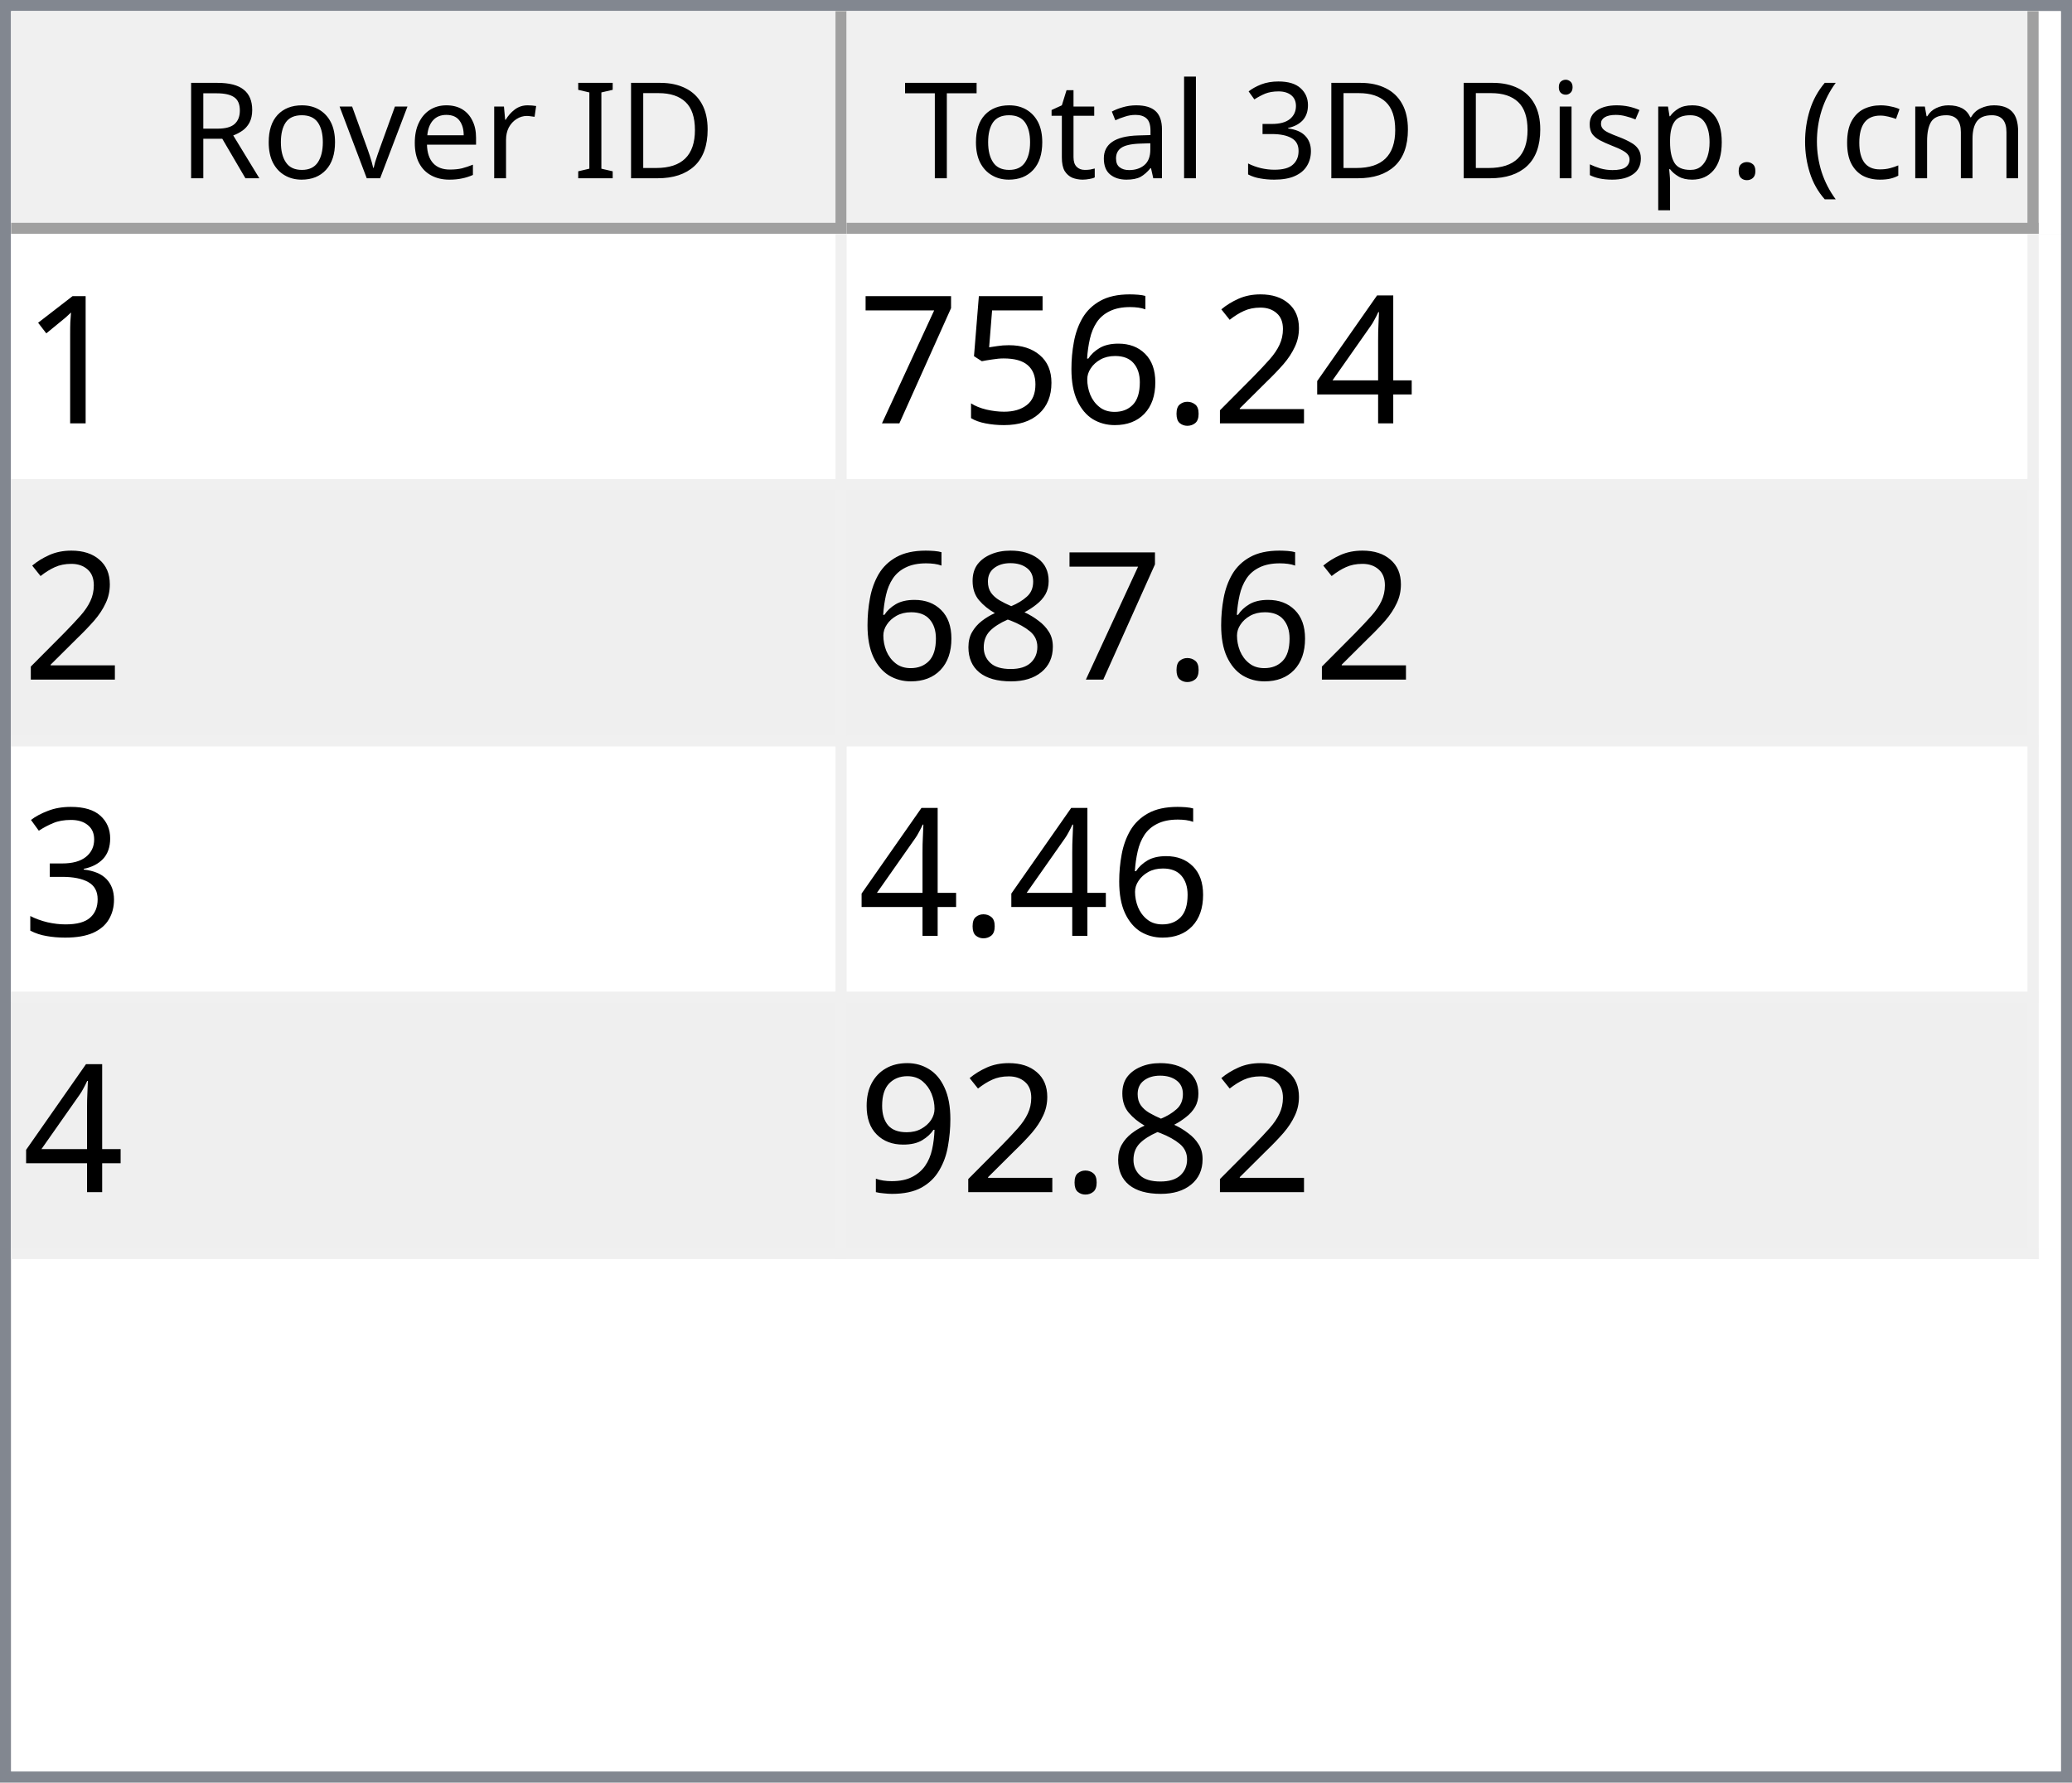
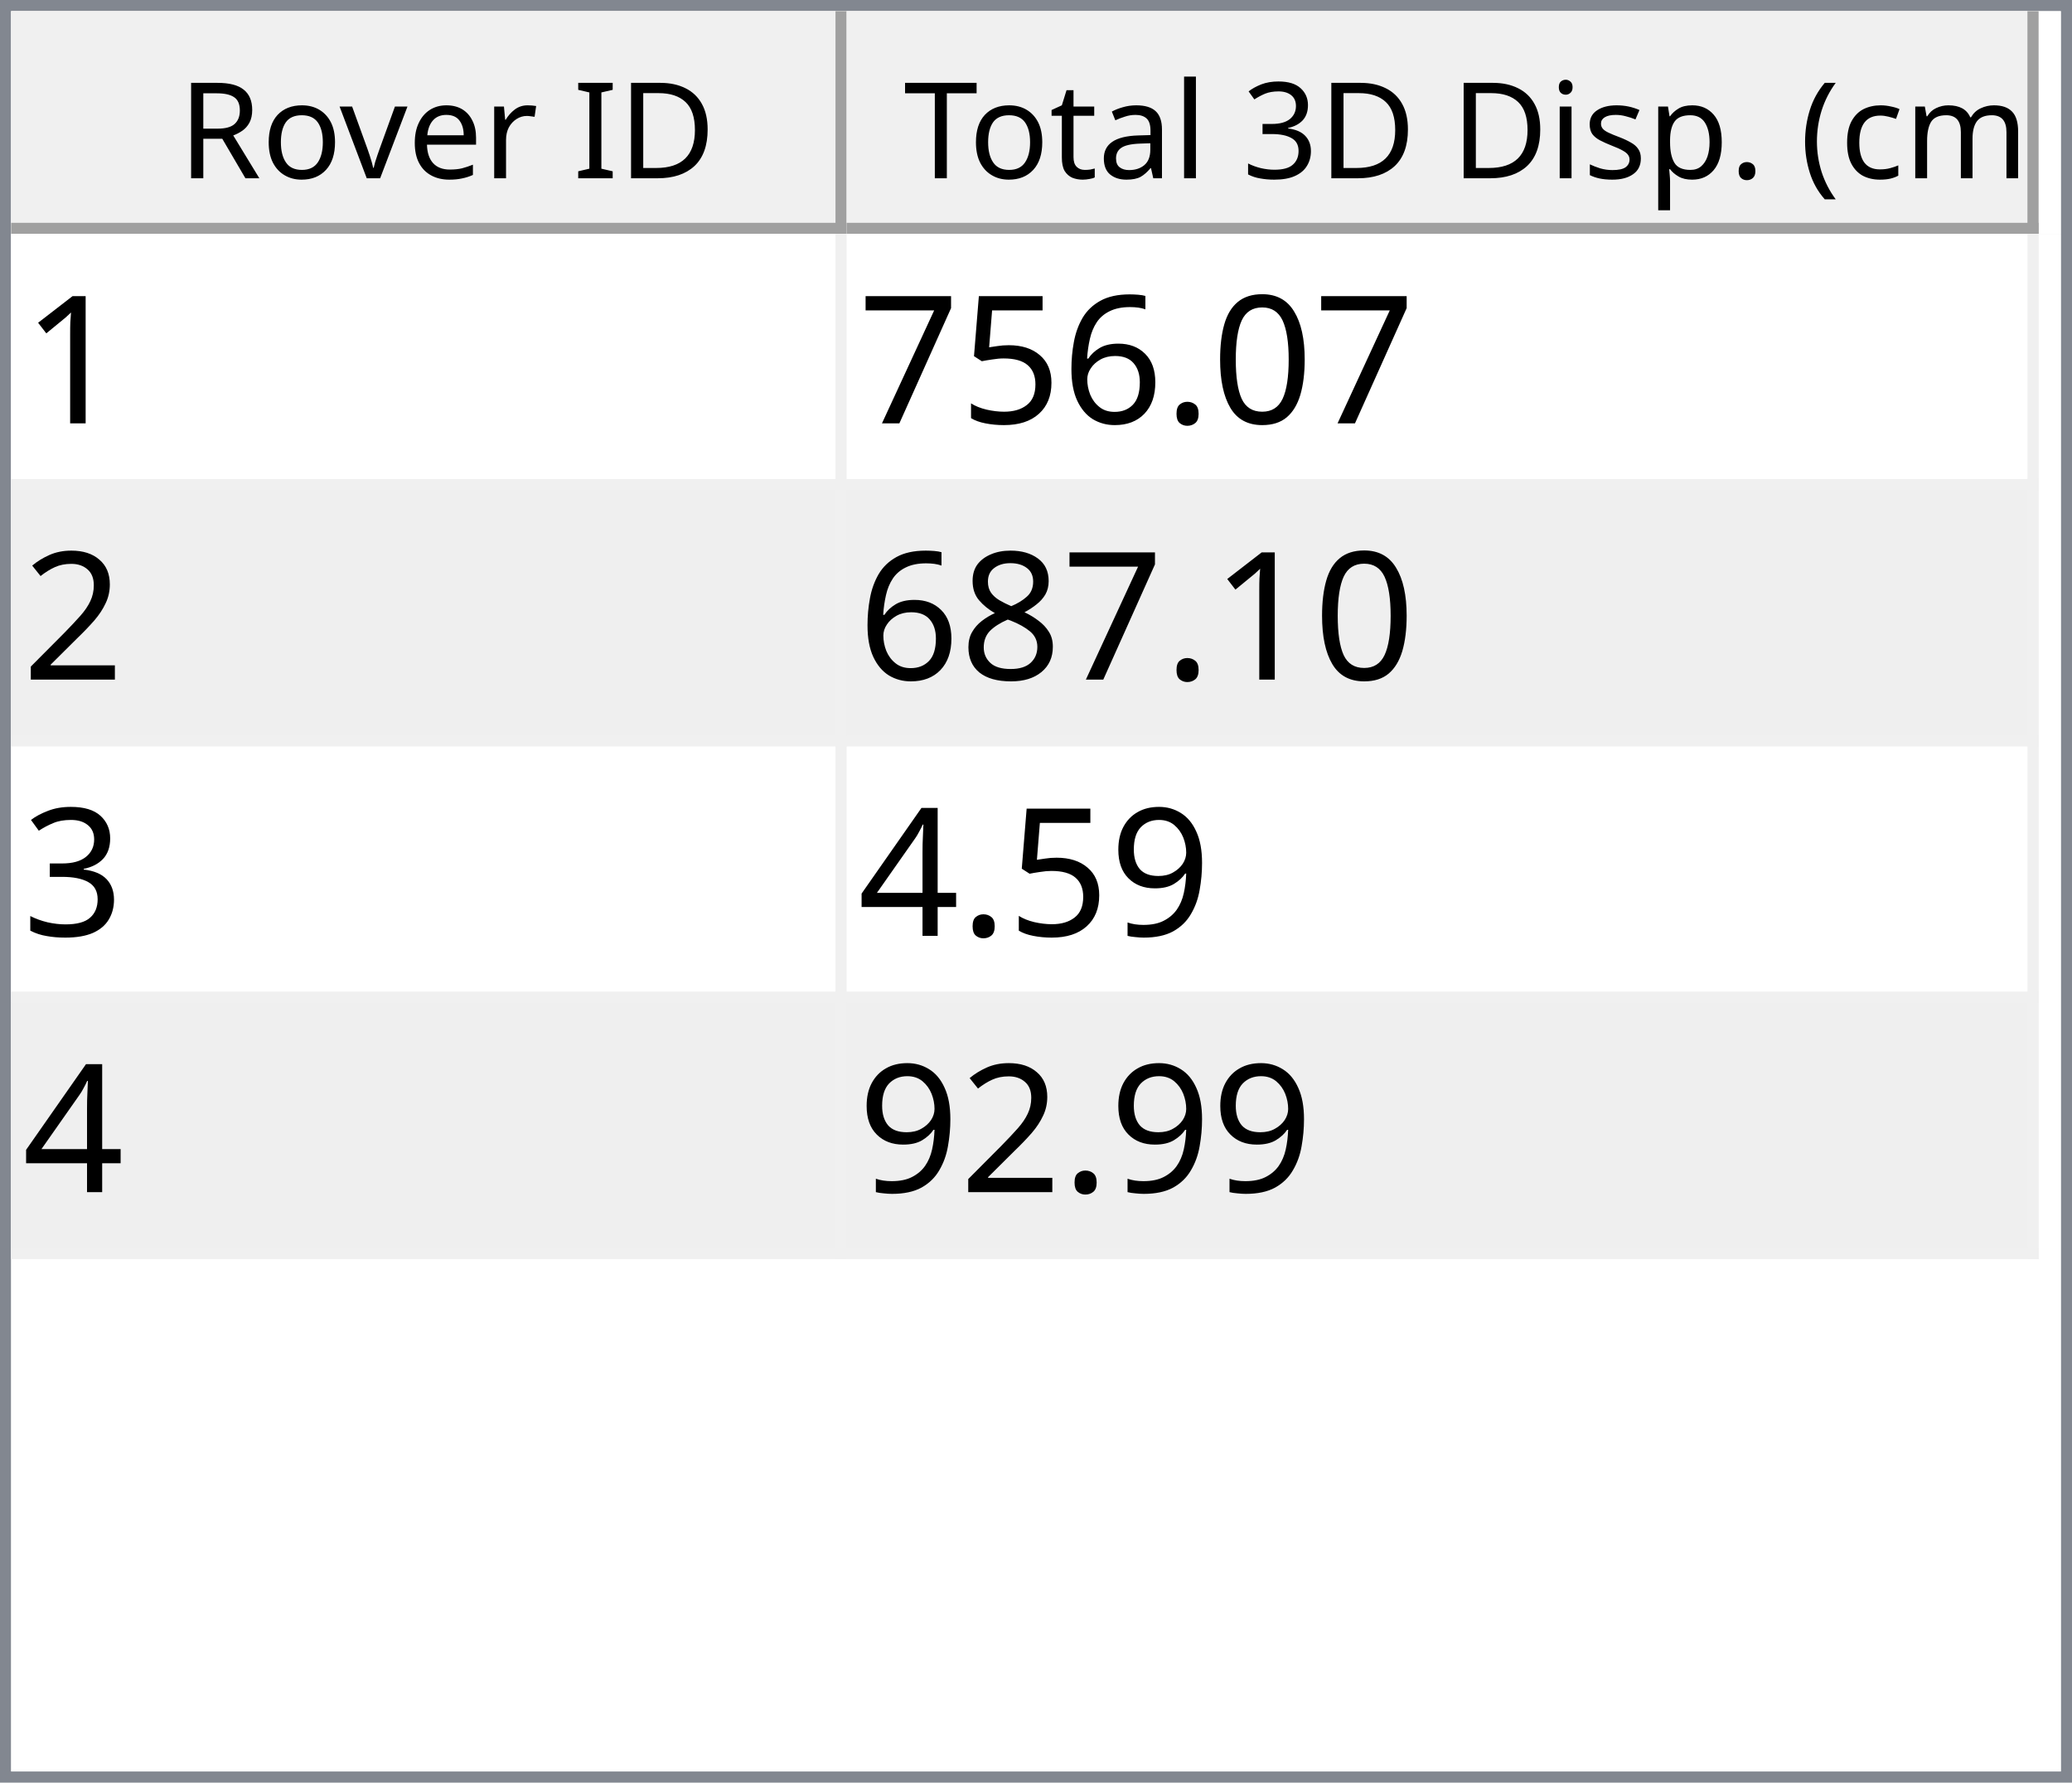
<svg xmlns="http://www.w3.org/2000/svg" style="fill-opacity:1; color-rendering:auto; color-interpolation:auto; text-rendering:auto; stroke:black; stroke-linecap:square; stroke-miterlimit:10; shape-rendering:auto; stroke-opacity:1; fill:black; stroke-dasharray:none; font-weight:normal; stroke-width:1; font-family:'Dialog'; font-style:normal; stroke-linejoin:miter; font-size:12px; stroke-dashoffset:0; image-rendering:auto;" width="186" height="160">
  <defs id="genericDefs" />
  <g>
    <defs id="defs1">
      <clipPath clipPathUnits="userSpaceOnUse" id="clipPath1">
        <path d="M0 0 L186 0 L186 160 L0 160 L0 0 Z" />
      </clipPath>
      <clipPath clipPathUnits="userSpaceOnUse" id="clipPath2">
        <path d="M0 0 L0 160 L186 160 L186 0 Z" />
      </clipPath>
      <clipPath clipPathUnits="userSpaceOnUse" id="clipPath3">
        <path d="M0 0 L0 20 L184 20 L184 0 Z" />
      </clipPath>
      <clipPath clipPathUnits="userSpaceOnUse" id="clipPath4">
        <path d="M0 0 L0 20 L75 20 L75 0 Z" />
      </clipPath>
      <clipPath clipPathUnits="userSpaceOnUse" id="clipPath5">
        <path d="M1 1 L1 19 L74 19 L74 1 Z" />
      </clipPath>
      <clipPath clipPathUnits="userSpaceOnUse" id="clipPath6">
        <path d="M0 0 L0 18 L73 18 L73 0 Z" />
      </clipPath>
      <clipPath clipPathUnits="userSpaceOnUse" id="clipPath7">
        <path d="M-0.5 -0.5 L-0.5 19.5 L74.5 19.5 L74.5 -0.5 Z" />
      </clipPath>
      <clipPath clipPathUnits="userSpaceOnUse" id="clipPath8">
        <path d="M0 0 L0 20 L107 20 L107 0 Z" />
      </clipPath>
      <clipPath clipPathUnits="userSpaceOnUse" id="clipPath9">
        <path d="M1 1 L1 19 L106 19 L106 1 Z" />
      </clipPath>
      <clipPath clipPathUnits="userSpaceOnUse" id="clipPath10">
        <path d="M0 0 L0 18 L105 18 L105 0 Z" />
      </clipPath>
      <clipPath clipPathUnits="userSpaceOnUse" id="clipPath11">
        <path d="M-0.5 -0.5 L-0.5 19.5 L106.5 19.5 L106.5 -0.5 Z" />
      </clipPath>
      <clipPath clipPathUnits="userSpaceOnUse" id="clipPath12">
        <path d="M0 0 L0 138 L184 138 L184 0 Z" />
      </clipPath>
      <clipPath clipPathUnits="userSpaceOnUse" id="clipPath13">
        <path d="M0 0 L0 92 L182 92 L182 0 Z" />
      </clipPath>
      <clipPath clipPathUnits="userSpaceOnUse" id="clipPath14">
        <path d="M-0.5 -0.5 L-0.5 91.5 L181.5 91.5 L181.5 -0.5 Z" />
      </clipPath>
      <clipPath clipPathUnits="userSpaceOnUse" id="clipPath15">
        <path d="M0 0 L0 22 L74 22 L74 0 Z" />
      </clipPath>
      <clipPath clipPathUnits="userSpaceOnUse" id="clipPath16">
        <path d="M0 0 L0 22 L106 22 L106 0 Z" />
      </clipPath>
      <font horiz-adv-x="64.551" id="font1">
        <font-face ascent="107.91" descent="25.098" units-per-em="100" style="font-style:normal; font-family:Segoe UI; font-weight:normal;" />
        <missing-glyph horiz-adv-x="64.551" d="M8.109 0 L8.109 68.266 L56.453 68.266 L56.453 0 L8.109 0 ZM15.328 7.234 L49.219 7.234 L49.219 61.031 L15.328 61.031 L15.328 7.234 Z" />
        <glyph unicode="D" horiz-adv-x="70.117" d="M9.188 0 L9.188 70.016 L28.516 70.016 Q65.531 70.016 65.531 35.891 Q65.531 19.672 55.25 9.836 Q44.969 0 27.734 0 L9.188 0 ZM17.391 62.594 L17.391 7.422 L27.828 7.422 Q41.609 7.422 49.273 14.797 Q56.938 22.172 56.938 35.688 Q56.938 62.594 28.328 62.594 L17.391 62.594 Z" />
        <glyph unicode="I" horiz-adv-x="26.611" d="M17.391 0 L9.188 0 L9.188 70.016 L17.391 70.016 L17.391 0 Z" />
        <glyph unicode=" " horiz-adv-x="27.393" d="" />
        <glyph unicode="r" horiz-adv-x="34.766" d="M34.188 41.891 Q32.078 43.5 28.125 43.5 Q23 43.5 19.555 38.672 Q16.109 33.844 16.109 25.484 L16.109 0 L8.109 0 L8.109 50 L16.109 50 L16.109 39.703 L16.312 39.703 Q18.016 44.969 21.531 47.922 Q25.047 50.875 29.391 50.875 Q32.516 50.875 34.188 50.203 L34.188 41.891 Z" />
        <glyph unicode="e" horiz-adv-x="52.295" d="M48.297 23 L12.984 23 Q13.188 14.656 17.484 10.109 Q21.781 5.562 29.297 5.562 Q37.75 5.562 44.828 11.141 L44.828 3.609 Q38.234 -1.172 27.391 -1.172 Q16.797 -1.172 10.742 5.641 Q4.688 12.453 4.688 24.812 Q4.688 36.469 11.305 43.82 Q17.922 51.172 27.734 51.172 Q37.547 51.172 42.922 44.828 Q48.297 38.484 48.297 27.203 L48.297 23 ZM40.094 29.781 Q40.047 36.719 36.75 40.578 Q33.453 44.438 27.594 44.438 Q21.922 44.438 17.969 40.383 Q14.016 36.328 13.094 29.781 L40.094 29.781 Z" />
        <glyph unicode="v" horiz-adv-x="47.9" d="M47.406 50 L27.484 0 L19.625 0 L0.688 50 L9.469 50 L22.172 13.672 Q23.578 9.672 23.922 6.688 L24.125 6.688 Q24.609 10.453 25.688 13.484 L38.969 50 L47.406 50 Z" />
        <glyph unicode="o" horiz-adv-x="58.594" d="M29 -1.172 Q17.922 -1.172 11.305 5.836 Q4.688 12.844 4.688 24.422 Q4.688 37.016 11.57 44.094 Q18.453 51.172 30.172 51.172 Q41.359 51.172 47.633 44.289 Q53.906 37.406 53.906 25.203 Q53.906 13.234 47.141 6.031 Q40.375 -1.172 29 -1.172 ZM29.594 44.438 Q21.875 44.438 17.383 39.188 Q12.891 33.938 12.891 24.703 Q12.891 15.828 17.43 10.695 Q21.969 5.562 29.594 5.562 Q37.359 5.562 41.531 10.594 Q45.703 15.625 45.703 24.906 Q45.703 34.281 41.531 39.359 Q37.359 44.438 29.594 44.438 Z" />
        <glyph unicode="R" horiz-adv-x="59.814" d="M59.375 0 L49.609 0 L37.891 19.625 Q36.281 22.359 34.766 24.289 Q33.25 26.219 31.664 27.438 Q30.078 28.656 28.25 29.219 Q26.422 29.781 24.125 29.781 L17.391 29.781 L17.391 0 L9.188 0 L9.188 70.016 L30.078 70.016 Q34.672 70.016 38.555 68.867 Q42.438 67.719 45.289 65.375 Q48.141 63.031 49.758 59.547 Q51.375 56.062 51.375 51.375 Q51.375 47.703 50.273 44.656 Q49.172 41.609 47.148 39.211 Q45.125 36.812 42.266 35.133 Q39.406 33.453 35.844 32.516 L35.844 32.328 Q37.594 31.547 38.891 30.547 Q40.188 29.547 41.359 28.18 Q42.531 26.812 43.68 25.078 Q44.828 23.344 46.234 21.047 L59.375 0 ZM17.391 62.594 L17.391 37.203 L28.516 37.203 Q31.594 37.203 34.203 38.133 Q36.812 39.062 38.719 40.797 Q40.625 42.531 41.703 45.047 Q42.781 47.562 42.781 50.688 Q42.781 56.297 39.141 59.445 Q35.5 62.594 28.609 62.594 L17.391 62.594 Z" />
        <glyph unicode=")" horiz-adv-x="30.176" d="M8.297 -15.922 L1.172 -15.922 Q16.406 2.344 16.406 26.812 Q16.406 51.469 1.078 70.016 L8.297 70.016 Q23.531 52.156 23.531 26.703 Q23.531 1.375 8.297 -15.922 Z" />
        <glyph unicode="m" horiz-adv-x="86.133" d="M79.109 0 L71.094 0 L71.094 28.719 Q71.094 37.016 68.531 40.727 Q65.969 44.438 59.906 44.438 Q54.781 44.438 51.195 39.75 Q47.609 35.062 47.609 28.516 L47.609 0 L39.594 0 L39.594 29.688 Q39.594 44.438 28.219 44.438 Q22.953 44.438 19.531 40.016 Q16.109 35.594 16.109 28.516 L16.109 0 L8.109 0 L8.109 50 L16.109 50 L16.109 42.094 L16.312 42.094 Q21.625 51.172 31.844 51.172 Q36.969 51.172 40.773 48.312 Q44.578 45.453 46 40.828 Q51.562 51.172 62.594 51.172 Q79.109 51.172 79.109 30.812 L79.109 0 Z" />
        <glyph unicode="c" horiz-adv-x="46.191" d="M42.188 2.297 Q36.422 -1.172 28.516 -1.172 Q17.828 -1.172 11.258 5.789 Q4.688 12.75 4.688 23.828 Q4.688 36.188 11.766 43.68 Q18.844 51.172 30.672 51.172 Q37.25 51.172 42.281 48.734 L42.281 40.531 Q36.719 44.438 30.375 44.438 Q22.703 44.438 17.797 38.945 Q12.891 33.453 12.891 24.516 Q12.891 15.719 17.508 10.641 Q22.125 5.562 29.891 5.562 Q36.422 5.562 42.188 9.906 L42.188 2.297 Z" />
        <glyph unicode="(" horiz-adv-x="30.176" d="M29.109 -15.922 L21.969 -15.922 Q6.844 1.375 6.844 26.703 Q6.844 52.156 21.969 70.016 L29.203 70.016 Q13.875 51.469 13.875 26.812 Q13.875 2.344 29.109 -15.922 Z" />
        <glyph unicode="." horiz-adv-x="21.68" d="M10.891 -1.078 Q8.641 -1.078 7.055 0.539 Q5.469 2.156 5.469 4.391 Q5.469 6.641 7.055 8.273 Q8.641 9.906 10.891 9.906 Q13.188 9.906 14.797 8.273 Q16.406 6.641 16.406 4.391 Q16.406 2.156 14.797 0.539 Q13.188 -1.078 10.891 -1.078 Z" />
        <glyph unicode="p" horiz-adv-x="58.789" d="M16.312 7.234 L16.109 7.234 L16.109 -23 L8.109 -23 L8.109 50 L16.109 50 L16.109 41.219 L16.312 41.219 Q22.219 51.172 33.594 51.172 Q43.266 51.172 48.688 44.461 Q54.109 37.75 54.109 26.469 Q54.109 13.922 48 6.375 Q41.891 -1.172 31.297 -1.172 Q21.578 -1.172 16.312 7.234 ZM16.109 27.391 L16.109 20.406 Q16.109 14.203 20.141 9.883 Q24.172 5.562 30.375 5.562 Q37.641 5.562 41.773 11.133 Q45.906 16.703 45.906 26.609 Q45.906 34.969 42.047 39.703 Q38.188 44.438 31.594 44.438 Q24.609 44.438 20.359 39.578 Q16.109 34.719 16.109 27.391 Z" />
        <glyph unicode="s" horiz-adv-x="42.432" d="M5.078 1.812 L5.078 10.406 Q11.625 5.562 19.484 5.562 Q30.031 5.562 30.031 12.594 Q30.031 14.594 29.125 15.992 Q28.219 17.391 26.68 18.461 Q25.141 19.531 23.07 20.383 Q21 21.234 18.609 22.172 Q15.281 23.484 12.766 24.828 Q10.25 26.172 8.57 27.859 Q6.891 29.547 6.031 31.695 Q5.172 33.844 5.172 36.719 Q5.172 40.234 6.789 42.945 Q8.406 45.656 11.086 47.484 Q13.766 49.312 17.211 50.242 Q20.656 51.172 24.312 51.172 Q30.812 51.172 35.938 48.922 L35.938 40.828 Q30.422 44.438 23.25 44.438 Q21 44.438 19.195 43.922 Q17.391 43.406 16.094 42.477 Q14.797 41.547 14.086 40.258 Q13.375 38.969 13.375 37.406 Q13.375 35.453 14.086 34.133 Q14.797 32.812 16.164 31.789 Q17.531 30.766 19.484 29.938 Q21.438 29.109 23.922 28.125 Q27.25 26.859 29.883 25.516 Q32.516 24.172 34.375 22.484 Q36.234 20.797 37.234 18.602 Q38.234 16.406 38.234 13.375 Q38.234 9.672 36.602 6.938 Q34.969 4.203 32.234 2.398 Q29.5 0.594 25.93 -0.289 Q22.359 -1.172 18.453 -1.172 Q10.75 -1.172 5.078 1.812 Z" />
        <glyph unicode="i" horiz-adv-x="24.219" d="M12.203 62.703 Q10.062 62.703 8.547 64.164 Q7.031 65.625 7.031 67.875 Q7.031 70.125 8.547 71.609 Q10.062 73.094 12.203 73.094 Q14.406 73.094 15.945 71.609 Q17.484 70.125 17.484 67.875 Q17.484 65.719 15.945 64.211 Q14.406 62.703 12.203 62.703 ZM16.109 0 L8.109 0 L8.109 50 L16.109 50 L16.109 0 Z" />
        <glyph unicode="3" horiz-adv-x="53.906" d="M46.531 19.828 Q46.531 15.094 44.75 11.211 Q42.969 7.328 39.719 4.57 Q36.469 1.812 31.93 0.297 Q27.391 -1.219 21.922 -1.219 Q11.922 -1.219 6 2.594 L6 11.188 Q13.094 5.609 22.219 5.609 Q25.875 5.609 28.828 6.539 Q31.781 7.469 33.906 9.227 Q36.031 10.984 37.18 13.477 Q38.328 15.969 38.328 19.094 Q38.328 32.812 18.797 32.812 L12.984 32.812 L12.984 39.594 L18.5 39.594 Q35.797 39.594 35.797 52.484 Q35.797 64.406 22.609 64.406 Q15.188 64.406 8.688 59.422 L8.688 67.188 Q15.375 71.188 24.609 71.188 Q29 71.188 32.57 69.969 Q36.141 68.75 38.68 66.555 Q41.219 64.359 42.609 61.281 Q44 58.203 44 54.5 Q44 40.672 30.031 36.719 L30.031 36.531 Q33.594 36.141 36.625 34.797 Q39.656 33.453 41.852 31.305 Q44.047 29.156 45.289 26.25 Q46.531 23.344 46.531 19.828 Z" />
        <glyph unicode="l" horiz-adv-x="24.219" d="M16.109 0 L8.109 0 L8.109 74.031 L16.109 74.031 L16.109 0 Z" />
        <glyph unicode="a" horiz-adv-x="50.879" d="M43.891 0 L35.891 0 L35.891 7.812 L35.688 7.812 Q30.469 -1.172 20.312 -1.172 Q12.844 -1.172 8.617 2.781 Q4.391 6.734 4.391 13.281 Q4.391 27.297 20.906 29.594 L35.891 31.688 Q35.891 44.438 25.594 44.438 Q16.547 44.438 9.281 38.281 L9.281 46.484 Q16.656 51.172 26.266 51.172 Q43.891 51.172 43.891 32.516 L43.891 0 ZM35.891 25.297 L23.828 23.641 Q18.266 22.859 15.43 20.875 Q12.594 18.891 12.594 13.875 Q12.594 10.203 15.211 7.883 Q17.828 5.562 22.172 5.562 Q28.125 5.562 32.008 9.742 Q35.891 13.922 35.891 20.312 L35.891 25.297 Z" />
        <glyph unicode="t" horiz-adv-x="33.887" d="M31.297 0.484 Q28.469 -1.078 23.828 -1.078 Q10.688 -1.078 10.688 13.578 L10.688 43.172 L2.094 43.172 L2.094 50 L10.688 50 L10.688 62.203 L18.703 64.797 L18.703 50 L31.297 50 L31.297 43.172 L18.703 43.172 L18.703 14.984 Q18.703 9.969 20.414 7.82 Q22.125 5.672 26.078 5.672 Q29.109 5.672 31.297 7.328 L31.297 0.484 Z" />
        <glyph unicode="T" horiz-adv-x="52.393" d="M50.594 62.594 L30.375 62.594 L30.375 0 L22.172 0 L22.172 62.594 L2 62.594 L2 70.016 L50.594 70.016 L50.594 62.594 Z" />
      </font>
      <font horiz-adv-x="75.0" id="font2">
        <font-face ascent="100.537" descent="21.973" units-per-em="100" style="font-style:normal; font-family:sans-serif; font-weight:normal;" />
        <missing-glyph horiz-adv-x="75.0" d="M12.5 0 L12.5 62.5 L62.5 62.5 L62.5 0 L12.5 0 ZM14.062 1.562 L60.938 1.562 L60.938 60.938 L14.062 60.938 L14.062 1.562 Z" />
        <glyph unicode="1" horiz-adv-x="55.615" d="M37.25 0 L28.469 0 L28.469 56 Q25.297 52.984 20.141 49.953 Q14.984 46.922 10.891 45.406 L10.891 53.906 Q18.266 57.375 23.781 62.305 Q29.297 67.234 31.594 71.875 L37.25 71.875 L37.25 0 Z" />
-         <glyph unicode="4" horiz-adv-x="55.615" d="M32.328 0 L32.328 17.141 L1.266 17.141 L1.266 25.203 L33.938 71.578 L41.109 71.578 L41.109 25.203 L50.781 25.203 L50.781 17.141 L41.109 17.141 L41.109 0 L32.328 0 ZM32.328 25.203 L32.328 57.469 L9.906 25.203 L32.328 25.203 Z" />
-         <glyph unicode="2" horiz-adv-x="55.615" d="M50.344 8.453 L50.344 0 L3.031 0 Q2.938 3.172 4.047 6.109 Q5.859 10.938 9.836 15.625 Q13.812 20.312 21.344 26.469 Q33.016 36.031 37.117 41.625 Q41.219 47.219 41.219 52.203 Q41.219 57.422 37.477 61.008 Q33.734 64.594 27.734 64.594 Q21.391 64.594 17.578 60.789 Q13.766 56.984 13.719 50.25 L4.688 51.172 Q5.609 61.281 11.664 66.578 Q17.719 71.875 27.938 71.875 Q38.234 71.875 44.242 66.164 Q50.25 60.453 50.25 52 Q50.25 47.703 48.492 43.555 Q46.734 39.406 42.656 34.812 Q38.578 30.219 29.109 22.219 Q21.188 15.578 18.945 13.211 Q16.703 10.844 15.234 8.453 L50.344 8.453 Z" />
+         <glyph unicode="0" horiz-adv-x="55.615" d="M4.156 35.297 Q4.156 48 6.766 55.742 Q9.375 63.484 14.523 67.68 Q19.672 71.875 27.484 71.875 Q33.25 71.875 37.594 69.555 Q41.938 67.234 44.773 62.867 Q47.609 58.5 49.219 52.227 Q50.828 45.953 50.828 35.297 Q50.828 22.703 48.242 14.969 Q45.656 7.234 40.508 3.008 Q35.359 -1.219 27.484 -1.219 Q17.141 -1.219 11.234 6.203 Q4.156 15.141 4.156 35.297 ZM13.188 35.297 Q13.188 17.672 17.312 11.836 Q21.438 6 27.484 6 Q33.547 6 37.672 11.859 Q41.797 17.719 41.797 35.297 Q41.797 52.984 37.672 58.789 Q33.547 64.594 27.391 64.594 Q21.344 64.594 17.719 59.469 Q13.188 52.938 13.188 35.297 Z" />
        <glyph unicode="." horiz-adv-x="27.783" d="M9.078 0 L9.078 10.016 L19.094 10.016 L19.094 0 L9.078 0 Z" />
        <glyph unicode="6" horiz-adv-x="55.615" d="M49.75 54.047 L41.016 53.375 Q39.844 58.547 37.703 60.891 Q34.125 64.656 28.906 64.656 Q24.703 64.656 21.531 62.312 Q17.391 59.281 14.992 53.469 Q12.594 47.656 12.5 36.922 Q15.672 41.75 20.266 44.094 Q24.859 46.438 29.891 46.438 Q38.672 46.438 44.852 39.969 Q51.031 33.5 51.031 23.25 Q51.031 16.5 48.125 10.719 Q45.219 4.938 40.141 1.859 Q35.062 -1.219 28.609 -1.219 Q17.625 -1.219 10.695 6.859 Q3.766 14.938 3.766 33.5 Q3.766 54.25 11.422 63.672 Q18.109 71.875 29.438 71.875 Q37.891 71.875 43.289 67.141 Q48.688 62.406 49.75 54.047 ZM13.875 23.188 Q13.875 18.656 15.797 14.508 Q17.719 10.359 21.188 8.18 Q24.656 6 28.469 6 Q34.031 6 38.039 10.492 Q42.047 14.984 42.047 22.703 Q42.047 30.125 38.086 34.398 Q34.125 38.672 28.125 38.672 Q22.172 38.672 18.023 34.398 Q13.875 30.125 13.875 23.188 Z" />
        <glyph unicode="5" horiz-adv-x="55.615" d="M4.156 18.75 L13.375 19.531 Q14.406 12.797 18.141 9.398 Q21.875 6 27.156 6 Q33.5 6 37.891 10.789 Q42.281 15.578 42.281 23.484 Q42.281 31 38.062 35.352 Q33.844 39.703 27 39.703 Q22.75 39.703 19.336 37.773 Q15.922 35.844 13.969 32.766 L5.719 33.844 L12.641 70.609 L48.25 70.609 L48.25 62.203 L19.672 62.203 L15.828 42.969 Q22.266 47.469 29.344 47.469 Q38.719 47.469 45.164 40.969 Q51.609 34.469 51.609 24.266 Q51.609 14.547 45.953 7.469 Q39.062 -1.219 27.156 -1.219 Q17.391 -1.219 11.211 4.25 Q5.031 9.719 4.156 18.75 Z" />
        <glyph unicode="7" horiz-adv-x="55.615" d="M4.734 62.203 L4.734 70.656 L51.078 70.656 L51.078 63.812 Q44.234 56.547 37.523 44.484 Q30.812 32.422 27.156 19.672 Q24.516 10.688 23.781 0 L14.75 0 Q14.891 8.453 18.062 20.414 Q21.234 32.375 27.172 43.484 Q33.109 54.594 39.797 62.203 L4.734 62.203 Z" />
+         <glyph unicode="2" horiz-adv-x="55.615" d="M50.344 8.453 L50.344 0 L3.031 0 Q2.938 3.172 4.047 6.109 Q5.859 10.938 9.836 15.625 Q13.812 20.312 21.344 26.469 Q33.016 36.031 37.117 41.625 Q41.219 47.219 41.219 52.203 Q41.219 57.422 37.477 61.008 Q33.734 64.594 27.734 64.594 Q21.391 64.594 17.578 60.789 Q13.766 56.984 13.719 50.25 L4.688 51.172 Q5.609 61.281 11.664 66.578 Q17.719 71.875 27.938 71.875 Q38.234 71.875 44.242 66.164 Q50.25 60.453 50.25 52 Q50.25 47.703 48.492 43.555 Q46.734 39.406 42.656 34.812 Q38.578 30.219 29.109 22.219 Q21.188 15.578 18.945 13.211 Q16.703 10.844 15.234 8.453 L50.344 8.453 Z" />
        <glyph unicode="8" horiz-adv-x="55.615" d="M17.672 38.812 Q12.203 40.828 9.57 44.539 Q6.938 48.25 6.938 53.422 Q6.938 61.234 12.555 66.555 Q18.172 71.875 27.484 71.875 Q36.859 71.875 42.578 66.43 Q48.297 60.984 48.297 53.172 Q48.297 48.188 45.68 44.508 Q43.062 40.828 37.75 38.812 Q44.344 36.672 47.781 31.883 Q51.219 27.094 51.219 20.453 Q51.219 11.281 44.727 5.031 Q38.234 -1.219 27.641 -1.219 Q17.047 -1.219 10.547 5.055 Q4.047 11.328 4.047 20.703 Q4.047 27.688 7.594 32.398 Q11.141 37.109 17.672 38.812 ZM15.922 53.719 Q15.922 48.641 19.195 45.414 Q22.469 42.188 27.688 42.188 Q32.766 42.188 36.016 45.383 Q39.266 48.578 39.266 53.219 Q39.266 58.062 35.914 61.359 Q32.562 64.656 27.594 64.656 Q22.562 64.656 19.242 61.43 Q15.922 58.203 15.922 53.719 ZM13.094 20.656 Q13.094 16.891 14.875 13.375 Q16.656 9.859 20.172 7.93 Q23.688 6 27.734 6 Q34.031 6 38.133 10.055 Q42.234 14.109 42.234 20.359 Q42.234 26.703 38.016 30.859 Q33.797 35.016 27.438 35.016 Q21.234 35.016 17.164 30.914 Q13.094 26.812 13.094 20.656 Z" />
        <glyph unicode="3" horiz-adv-x="55.615" d="M4.203 18.891 L12.984 20.062 Q14.5 12.594 18.141 9.297 Q21.781 6 27 6 Q33.203 6 37.477 10.297 Q41.75 14.594 41.75 20.953 Q41.75 27 37.797 30.93 Q33.844 34.859 27.734 34.859 Q25.25 34.859 21.531 33.891 L22.516 41.609 Q23.391 41.5 23.922 41.5 Q29.547 41.5 34.039 44.43 Q38.531 47.359 38.531 53.469 Q38.531 58.297 35.258 61.477 Q31.984 64.656 26.812 64.656 Q21.688 64.656 18.266 61.43 Q14.844 58.203 13.875 51.766 L5.078 53.328 Q6.688 62.156 12.398 67.016 Q18.109 71.875 26.609 71.875 Q32.469 71.875 37.398 69.359 Q42.328 66.844 44.945 62.5 Q47.562 58.156 47.562 53.266 Q47.562 48.641 45.07 44.828 Q42.578 41.016 37.703 38.766 Q44.047 37.312 47.562 32.695 Q51.078 28.078 51.078 21.141 Q51.078 11.766 44.242 5.25 Q37.406 -1.266 26.953 -1.266 Q17.531 -1.266 11.305 4.352 Q5.078 9.969 4.203 18.891 Z" />
        <glyph unicode="9" horiz-adv-x="55.615" d="M5.469 16.547 L13.922 17.328 Q14.984 11.375 18.016 8.688 Q21.047 6 25.781 6 Q29.828 6 32.883 7.859 Q35.938 9.719 37.891 12.82 Q39.844 15.922 41.164 21.195 Q42.484 26.469 42.484 31.938 Q42.484 32.516 42.438 33.688 Q39.797 29.5 35.234 26.883 Q30.672 24.266 25.344 24.266 Q16.453 24.266 10.305 30.711 Q4.156 37.156 4.156 47.703 Q4.156 58.594 10.578 65.234 Q17 71.875 26.656 71.875 Q33.641 71.875 39.43 68.117 Q45.219 64.359 48.219 57.398 Q51.219 50.438 51.219 37.25 Q51.219 23.531 48.242 15.406 Q45.266 7.281 39.383 3.031 Q33.5 -1.219 25.594 -1.219 Q17.188 -1.219 11.867 3.445 Q6.547 8.109 5.469 16.547 ZM41.453 48.141 Q41.453 55.719 37.43 60.156 Q33.406 64.594 27.734 64.594 Q21.875 64.594 17.531 59.812 Q13.188 55.031 13.188 47.406 Q13.188 40.578 17.312 36.305 Q21.438 32.031 27.484 32.031 Q33.594 32.031 37.523 36.305 Q41.453 40.578 41.453 48.141 Z" />
+         <glyph unicode="4" horiz-adv-x="55.615" d="M32.328 0 L32.328 17.141 L1.266 17.141 L1.266 25.203 L33.938 71.578 L41.109 71.578 L41.109 25.203 L50.781 25.203 L50.781 17.141 L41.109 17.141 L41.109 0 L32.328 0 ZM32.328 25.203 L32.328 57.469 L9.906 25.203 L32.328 25.203 Z" />
      </font>
    </defs>
    <g style="fill:white; stroke:white;">
      <rect x="0" y="0" width="186" style="clip-path:url(#clipPath1); stroke:none;" height="160" />
    </g>
    <g style="fill:white; text-rendering:optimizeSpeed; color-rendering:optimizeSpeed; image-rendering:optimizeSpeed; shape-rendering:crispEdges; stroke:white; color-interpolation:sRGB;">
      <rect x="0" width="186" height="160" y="0" style="stroke:none;" />
      <path style="stroke:none;" d="M0 160 L186 160 L186 0 L0 0 Z" />
    </g>
    <g style="fill:rgb(240,240,240); font-family:'Segoe UI'; stroke:rgb(240,240,240);">
      <rect x="0" y="0" width="186" style="clip-path:url(#clipPath2); stroke:none;" height="160" />
    </g>
    <g style="fill:rgb(130,135,144); font-family:'Segoe UI'; stroke:rgb(130,135,144);">
      <path d="M0 0 L186 0 L186 160 L0 160 L0 0 ZM1 1 L185 1 L185 159 L1 159 L1 1 Z" style="fill-rule:evenodd; clip-path:url(#clipPath2); stroke:none;" />
    </g>
    <g style="fill:white; font-family:'Segoe UI'; stroke:white;" transform="translate(1,1)">
      <rect x="0" y="0" width="184" style="clip-path:url(#clipPath3); stroke:none;" height="20" />
    </g>
    <g style="fill:rgb(240,240,240); font-family:'Segoe UI'; stroke:rgb(240,240,240);" transform="translate(1,1)">
      <rect x="0" y="0" width="75" style="clip-path:url(#clipPath4); stroke:none;" height="20" />
    </g>
    <g style="font-family:'Segoe UI';" transform="translate(2,2)">
      <text x="14" xml:space="preserve" y="14" style="clip-path:url(#clipPath6); stroke:none;">Rover ID</text>
    </g>
    <g style="fill:rgb(160,160,160); font-family:'Segoe UI'; stroke:rgb(160,160,160); stroke-linejoin:bevel;" transform="translate(1.5,1.5)">
      <line x1="74" x2="74" y1="0" style="fill:none; clip-path:url(#clipPath7);" y2="19" />
    </g>
    <g style="fill:rgb(160,160,160); font-family:'Segoe UI'; stroke:rgb(160,160,160); stroke-linejoin:bevel;" transform="matrix(1,0,0,1,1,1) translate(0.5,0.5)">
      <line x1="0" x2="74" y1="19" style="fill:none; clip-path:url(#clipPath7);" y2="19" />
    </g>
    <g style="fill:rgb(240,240,240); font-family:'Segoe UI'; stroke:rgb(240,240,240);" transform="translate(76,1)">
      <rect x="0" y="0" width="107" style="clip-path:url(#clipPath8); stroke:none;" height="20" />
    </g>
    <g style="font-family:'Segoe UI';" transform="translate(77,2)">
      <text x="1" xml:space="preserve" y="14" style="clip-path:url(#clipPath10); stroke:none;"> Total 3D Disp. (cm)</text>
    </g>
    <g style="fill:rgb(160,160,160); font-family:'Segoe UI'; stroke:rgb(160,160,160); stroke-linejoin:bevel;" transform="translate(76.5,1.5)">
      <line x1="106" x2="106" y1="0" style="fill:none; clip-path:url(#clipPath11);" y2="19" />
    </g>
    <g style="fill:rgb(160,160,160); font-family:'Segoe UI'; stroke:rgb(160,160,160); stroke-linejoin:bevel;" transform="matrix(1,0,0,1,76,1) translate(0.5,0.5)">
      <line x1="0" x2="106" y1="19" style="fill:none; clip-path:url(#clipPath11);" y2="19" />
    </g>
    <g style="fill:white; font-family:'Segoe UI'; stroke:white;" transform="translate(1,21)">
      <rect x="0" y="0" width="184" style="clip-path:url(#clipPath12); stroke:none;" height="138" />
    </g>
    <g style="fill:rgb(240,240,240); font-size:16px; font-family:sans-serif; stroke:rgb(240,240,240);" transform="translate(1,21)">
      <rect x="0" y="0" width="182" style="clip-path:url(#clipPath13); stroke:none;" height="92" />
      <line transform="translate(0.5,0.5)" x1="0" x2="181" y1="22" style="clip-path:url(#clipPath14); fill:none; stroke-linejoin:bevel;" y2="22" />
    </g>
    <g transform="matrix(1,0,0,1,1,21) translate(0.5,0.5)" style="fill:rgb(240,240,240); font-size:16px; font-family:sans-serif; stroke:rgb(240,240,240); stroke-linejoin:bevel;">
      <line x1="0" x2="181" y1="45" style="fill:none; clip-path:url(#clipPath14);" y2="45" />
    </g>
    <g transform="matrix(1,0,0,1,1,21) translate(0.5,0.5)" style="fill:rgb(240,240,240); font-size:16px; font-family:sans-serif; stroke:rgb(240,240,240); stroke-linejoin:bevel;">
      <line x1="0" x2="181" y1="68" style="fill:none; clip-path:url(#clipPath14);" y2="68" />
    </g>
    <g transform="matrix(1,0,0,1,1,21) translate(0.5,0.5)" style="fill:rgb(240,240,240); font-size:16px; font-family:sans-serif; stroke:rgb(240,240,240); stroke-linejoin:bevel;">
      <line x1="0" x2="181" y1="91" style="fill:none; clip-path:url(#clipPath14);" y2="91" />
    </g>
    <g transform="matrix(1,0,0,1,1,21) translate(0.5,0.5)" style="fill:rgb(240,240,240); font-size:16px; font-family:sans-serif; stroke:rgb(240,240,240); stroke-linejoin:bevel;">
      <line x1="74" x2="74" y1="0" style="fill:none; clip-path:url(#clipPath14);" y2="91" />
    </g>
    <g transform="matrix(1,0,0,1,1,21) translate(0.5,0.5)" style="fill:rgb(240,240,240); font-size:16px; font-family:sans-serif; stroke:rgb(240,240,240); stroke-linejoin:bevel;">
      <line x1="181" x2="181" y1="0" style="fill:none; clip-path:url(#clipPath14);" y2="91" />
    </g>
    <g style="fill:white; font-size:16px; font-family:sans-serif; stroke:white;" transform="matrix(1,0,0,1,1,21)">
      <rect x="0" y="0" width="74" style="clip-path:url(#clipPath15); stroke:none;" height="22" />
      <text x="1" y="17" style="fill:black; clip-path:url(#clipPath15); stroke:none;" xml:space="preserve">1</text>
    </g>
    <g style="fill:white; font-size:16px; font-family:sans-serif; stroke:white;" transform="matrix(1,0,0,1,1,21) translate(75,0)">
      <rect x="0" y="0" width="106" style="clip-path:url(#clipPath16); stroke:none;" height="22" />
-       <text x="1" y="17" style="fill:black; clip-path:url(#clipPath16); stroke:none;" xml:space="preserve">756.24</text>
+       <text x="1" y="17" style="fill:black; clip-path:url(#clipPath16); stroke:none;" xml:space="preserve">756.07</text>
    </g>
    <g style="fill:rgb(239,239,239); font-size:16px; font-family:sans-serif; stroke:rgb(239,239,239);" transform="matrix(1,0,0,1,1,21) translate(0,23)">
      <rect x="0" y="0" width="74" style="clip-path:url(#clipPath15); stroke:none;" height="22" />
      <text x="1" y="17" style="fill:black; clip-path:url(#clipPath15); stroke:none;" xml:space="preserve">2</text>
    </g>
    <g style="fill:rgb(239,239,239); font-size:16px; font-family:sans-serif; stroke:rgb(239,239,239);" transform="matrix(1,0,0,1,1,21) translate(75,23)">
      <rect x="0" y="0" width="106" style="clip-path:url(#clipPath16); stroke:none;" height="22" />
-       <text x="1" y="17" style="fill:black; clip-path:url(#clipPath16); stroke:none;" xml:space="preserve">687.62</text>
+       <text x="1" y="17" style="fill:black; clip-path:url(#clipPath16); stroke:none;" xml:space="preserve">687.10</text>
    </g>
    <g style="fill:white; font-size:16px; font-family:sans-serif; stroke:white;" transform="matrix(1,0,0,1,1,21) translate(0,46)">
      <rect x="0" y="0" width="74" style="clip-path:url(#clipPath15); stroke:none;" height="22" />
      <text x="1" y="17" style="fill:black; clip-path:url(#clipPath15); stroke:none;" xml:space="preserve">3</text>
    </g>
    <g style="fill:white; font-size:16px; font-family:sans-serif; stroke:white;" transform="matrix(1,0,0,1,1,21) translate(75,46)">
      <rect x="0" y="0" width="106" style="clip-path:url(#clipPath16); stroke:none;" height="22" />
-       <text x="1" y="17" style="fill:black; clip-path:url(#clipPath16); stroke:none;" xml:space="preserve">4.46</text>
+       <text x="1" y="17" style="fill:black; clip-path:url(#clipPath16); stroke:none;" xml:space="preserve">4.59</text>
    </g>
    <g style="fill:rgb(239,239,239); font-size:16px; font-family:sans-serif; stroke:rgb(239,239,239);" transform="matrix(1,0,0,1,1,21) translate(0,69)">
      <rect x="0" y="0" width="74" style="clip-path:url(#clipPath15); stroke:none;" height="22" />
      <text x="1" y="17" style="fill:black; clip-path:url(#clipPath15); stroke:none;" xml:space="preserve">4</text>
    </g>
    <g style="fill:rgb(239,239,239); font-size:16px; font-family:sans-serif; stroke:rgb(239,239,239);" transform="matrix(1,0,0,1,1,21) translate(75,69)">
      <rect x="0" y="0" width="106" style="clip-path:url(#clipPath16); stroke:none;" height="22" />
-       <text x="1" y="17" style="fill:black; clip-path:url(#clipPath16); stroke:none;" xml:space="preserve">92.82</text>
+       <text x="1" y="17" style="fill:black; clip-path:url(#clipPath16); stroke:none;" xml:space="preserve">92.99</text>
    </g>
  </g>
</svg>
